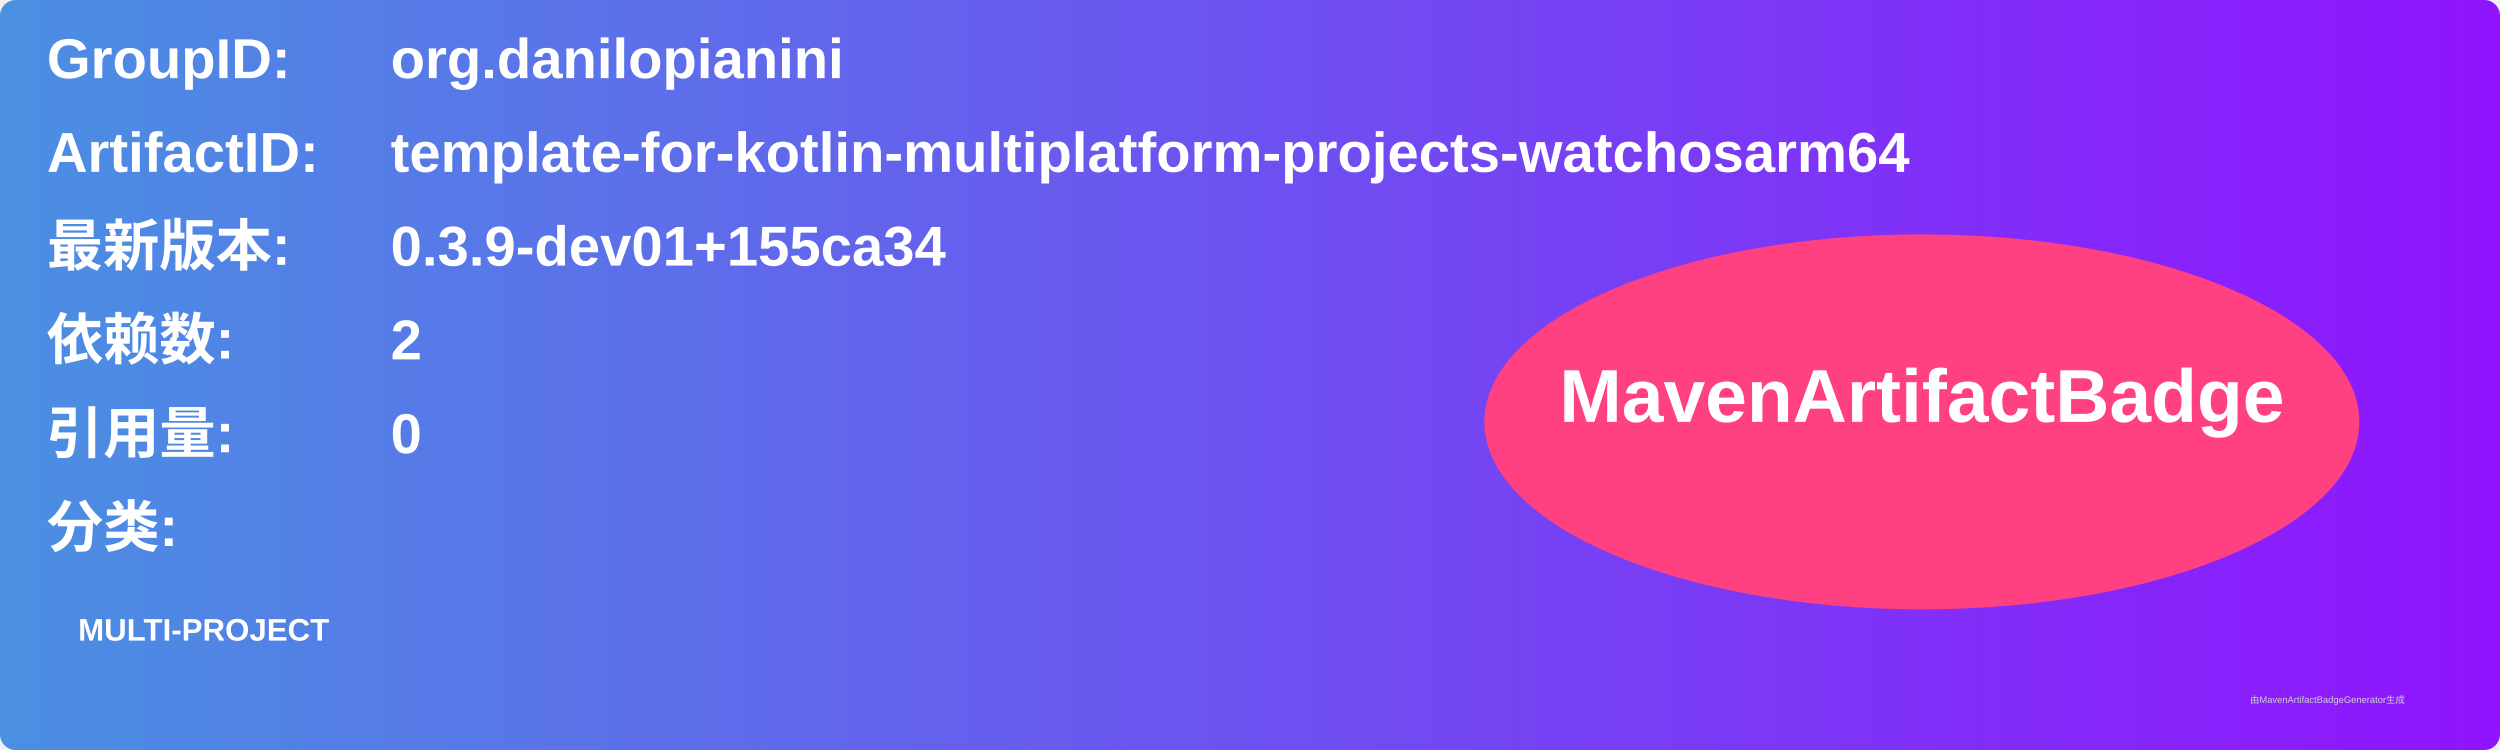
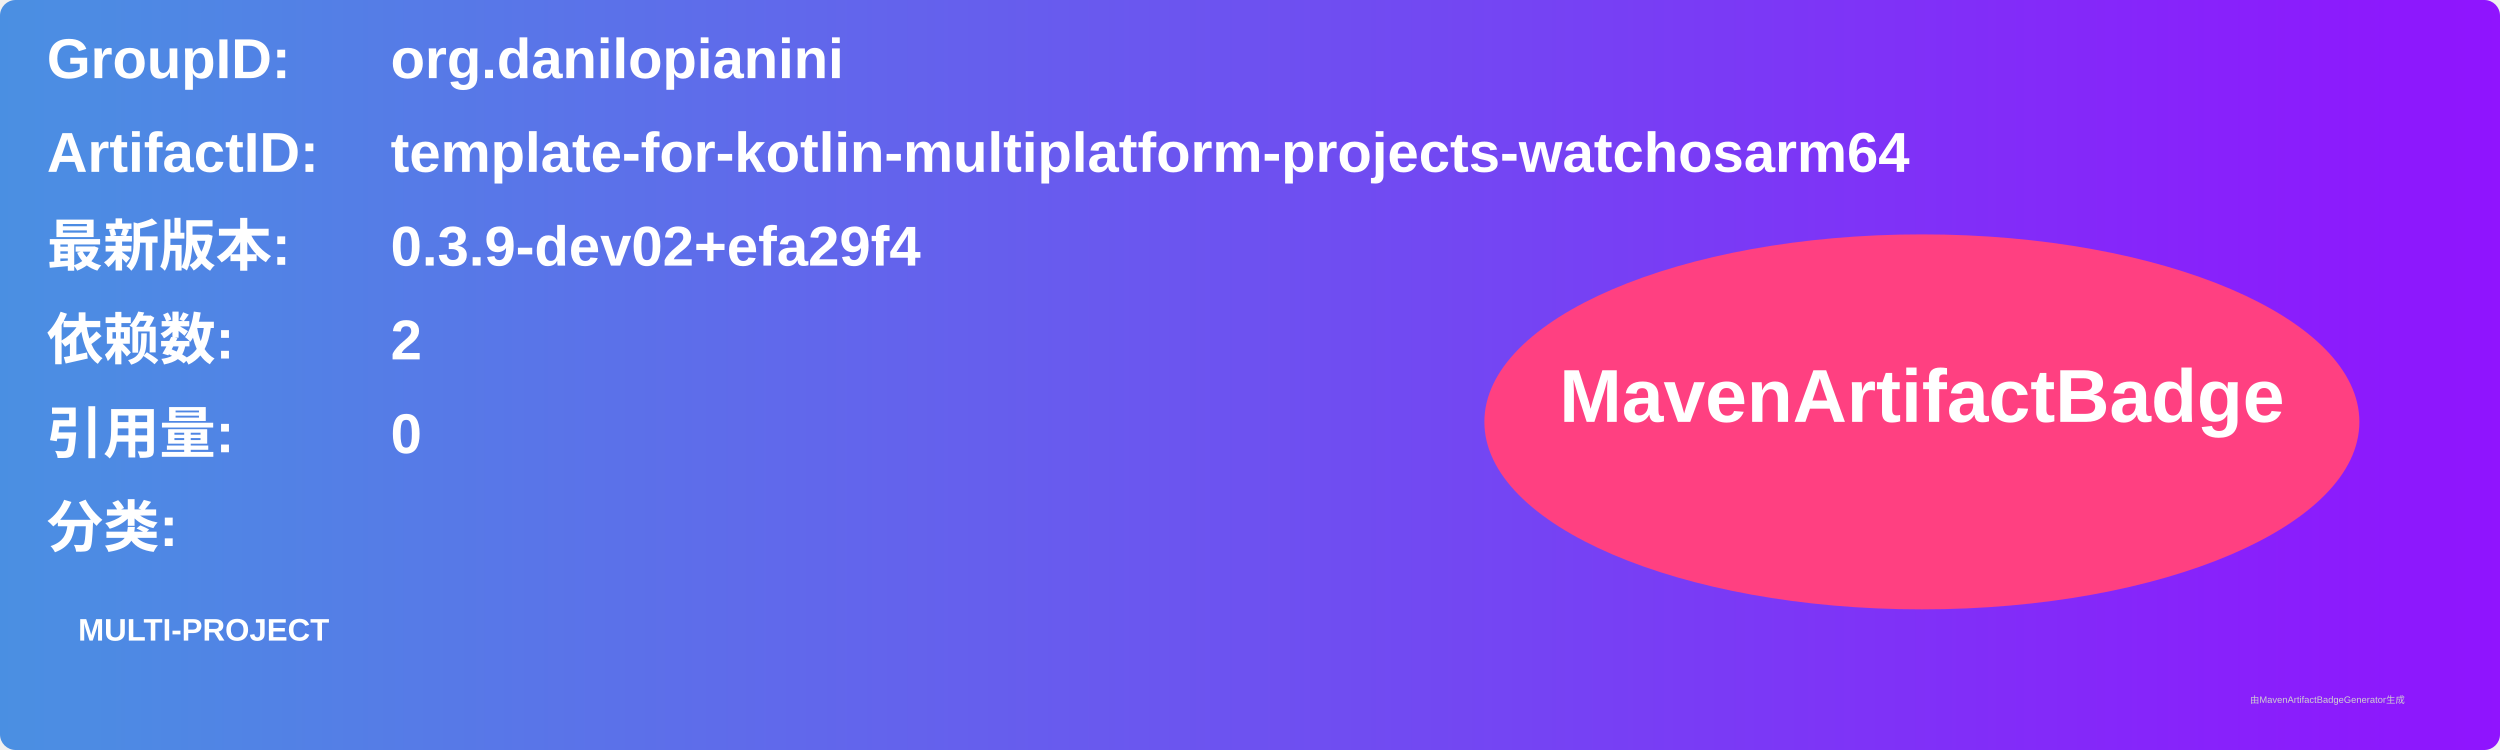
<svg xmlns="http://www.w3.org/2000/svg" width="800" height="240" viewBox="0 0 800 240">
  <linearGradient id="grad" x1="0%" y1="0%" x2="100%" y2="0%">
    <stop offset="0%" stop-color="#4a90e2" />
    <stop offset="100%" stop-color="#9013fe" />
  </linearGradient>
  <rect width="100%" height="100%" rx="5" ry="5" fill="url(#grad)" />
  <g transform="translate(15, 15)">
    <text x="0" y="10" font-family="Arial" font-size="18" fill="white" font-weight="bold" width="260">GroupID:</text>
    <text x="110" y="10" font-family="Arial" font-size="18" fill="white" font-weight="bold" width="460">org.danilopianini</text>
    <text x="0" y="40" font-family="Arial" font-size="18" fill="white" font-weight="bold" width="260">ArtifactID:</text>
    <text x="110" y="40" font-family="Arial" font-size="18" fill="white" font-weight="bold" width="460">template-for-kotlin-multiplatform-projects-watchosarm64</text>
    <text x="0" y="70" font-family="Arial" font-size="18" fill="white" font-weight="bold">最新版本:</text>
    <text x="110" y="70" font-family="Arial" font-size="18" fill="white" font-weight="bold">
-       <tspan font-weight="bold">0.3.9-dev01+155ca34</tspan>
+       <tspan font-weight="bold">0.3.9-dev02+efa29f4</tspan>
    </text>
    <text x="0" y="100" font-family="Arial" font-size="18" fill="white" font-weight="bold">依赖数: </text>
    <text x="110" y="100" font-family="Arial" font-size="18" fill="white">
      <tspan font-weight="bold">2</tspan>
    </text>
    <text x="0" y="130" font-family="Arial" font-size="18" fill="white" font-weight="bold">引用量: </text>
    <text x="110" y="130" font-family="Arial" font-size="18" fill="white">
      <tspan font-weight="bold">0</tspan>
    </text>
    <text x="0" y="160" font-family="Arial" font-size="18" fill="white" font-weight="bold">分类:</text>
    <text x="10" y="190" font-family="Arial" font-size="10" fill="white">
      <tspan font-weight="bold">MULTI-PROJECT</tspan>
    </text>
    <ellipse cx="600" cy="120" rx="140" ry="60" fill="#ff4081" />
    <text x="600" y="120" text-anchor="middle" font-family="Arial" font-size="24" fill="white" font-weight="bold">MavenArtifactBadge</text>
  </g>
  <text x="720" y="225" font-family="Arial" font-size="3" fill="#d0d0d0">由MavenArtifactBadgeGenerator生成</text>
</svg>
